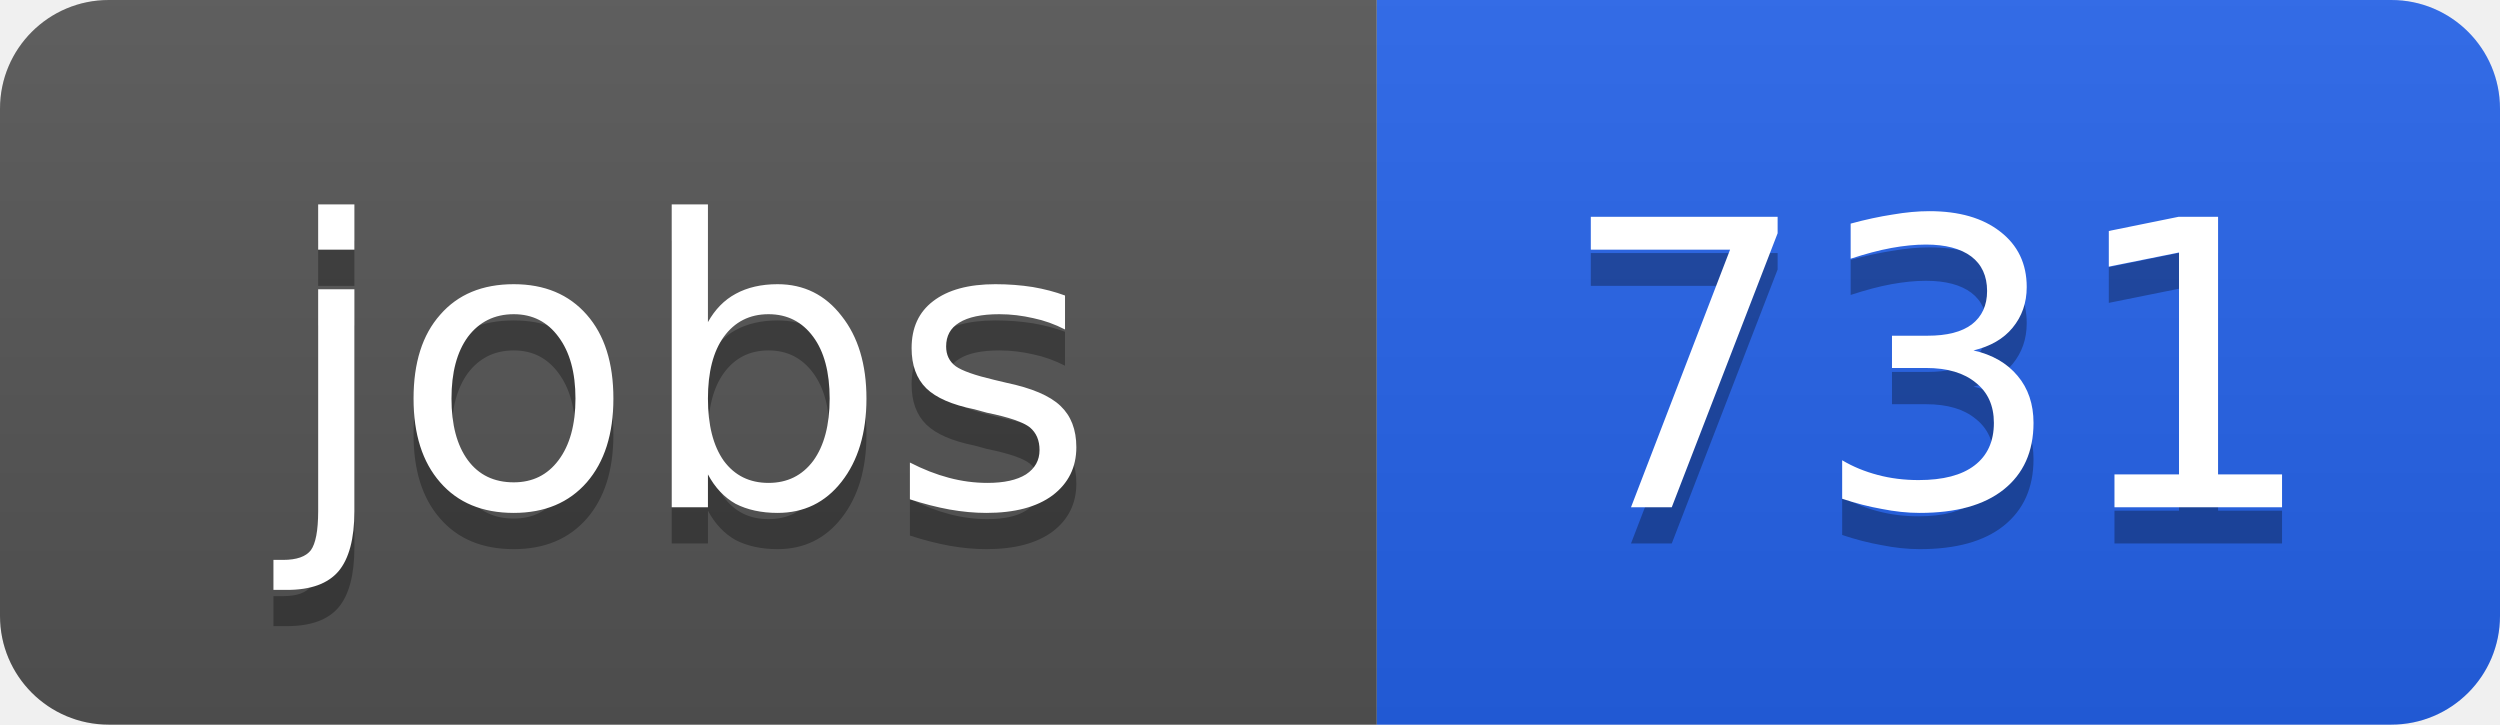
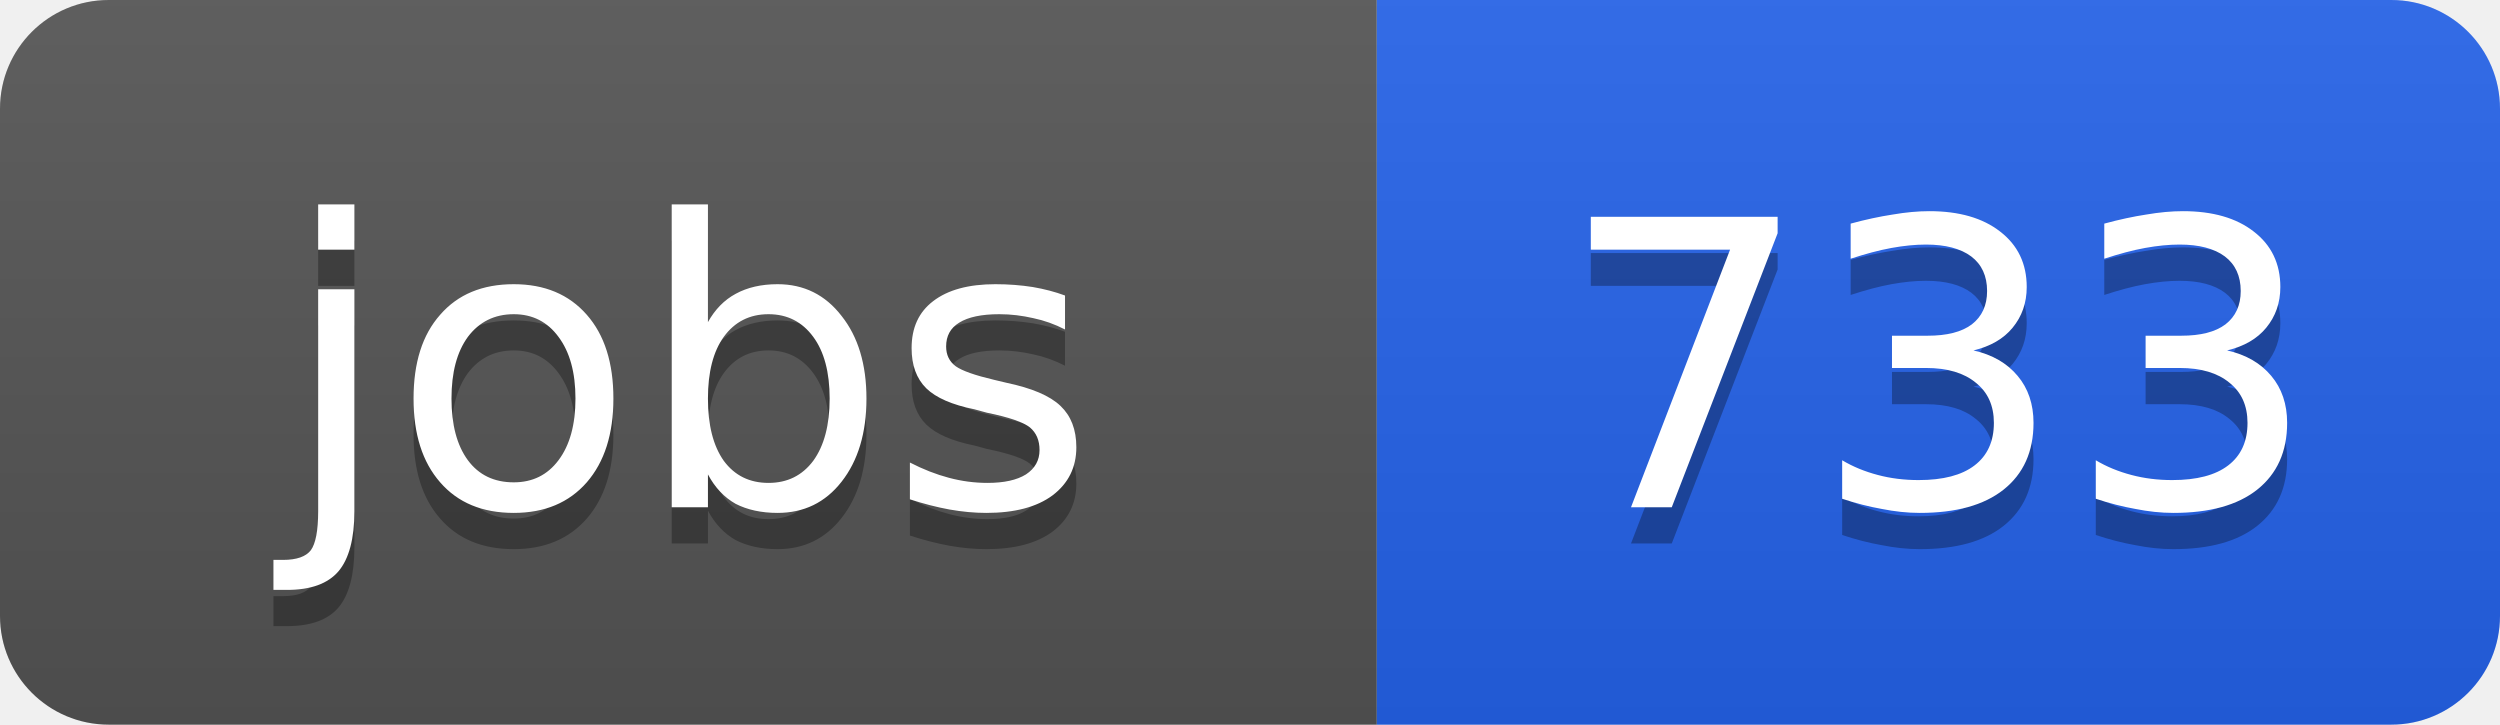
<svg xmlns="http://www.w3.org/2000/svg" width="69" height="20">
  <linearGradient id="b" x2="0" y2="100%">
    <stop offset="0" stop-color="#bbb" stop-opacity=".1" />
    <stop offset="1" stop-opacity=".1" />
  </linearGradient>
  <clipPath id="a">
    <rect width="69" height="20" rx="3" fill="#fff" />
  </clipPath>
  <g clip-path="url(#a)">
    <path fill="#555" d="M0 0h38v20H0z" />
    <path fill="#2563eb" d="M38 0h31v20H38z" />
    <path fill="url(#b)" d="M0 0h69v20H0z" />
  </g>
  <g fill="#fff" text-anchor="middle" font-family="DejaVu Sans,Verdana,Geneva,sans-serif" font-size="11">
    <text x="19" y="15" fill="#010101" fill-opacity=".3">jobs</text>
    <text x="19" y="14">jobs</text>
-     <text x="53.5" y="15" fill="#010101" fill-opacity=".3">731</text>
-     <text x="53.5" y="14">731</text>
+     <text x="53.5" y="15" fill="#010101" fill-opacity=".3">733</text>
+     <text x="53.5" y="14">733</text>
  </g>
</svg>
